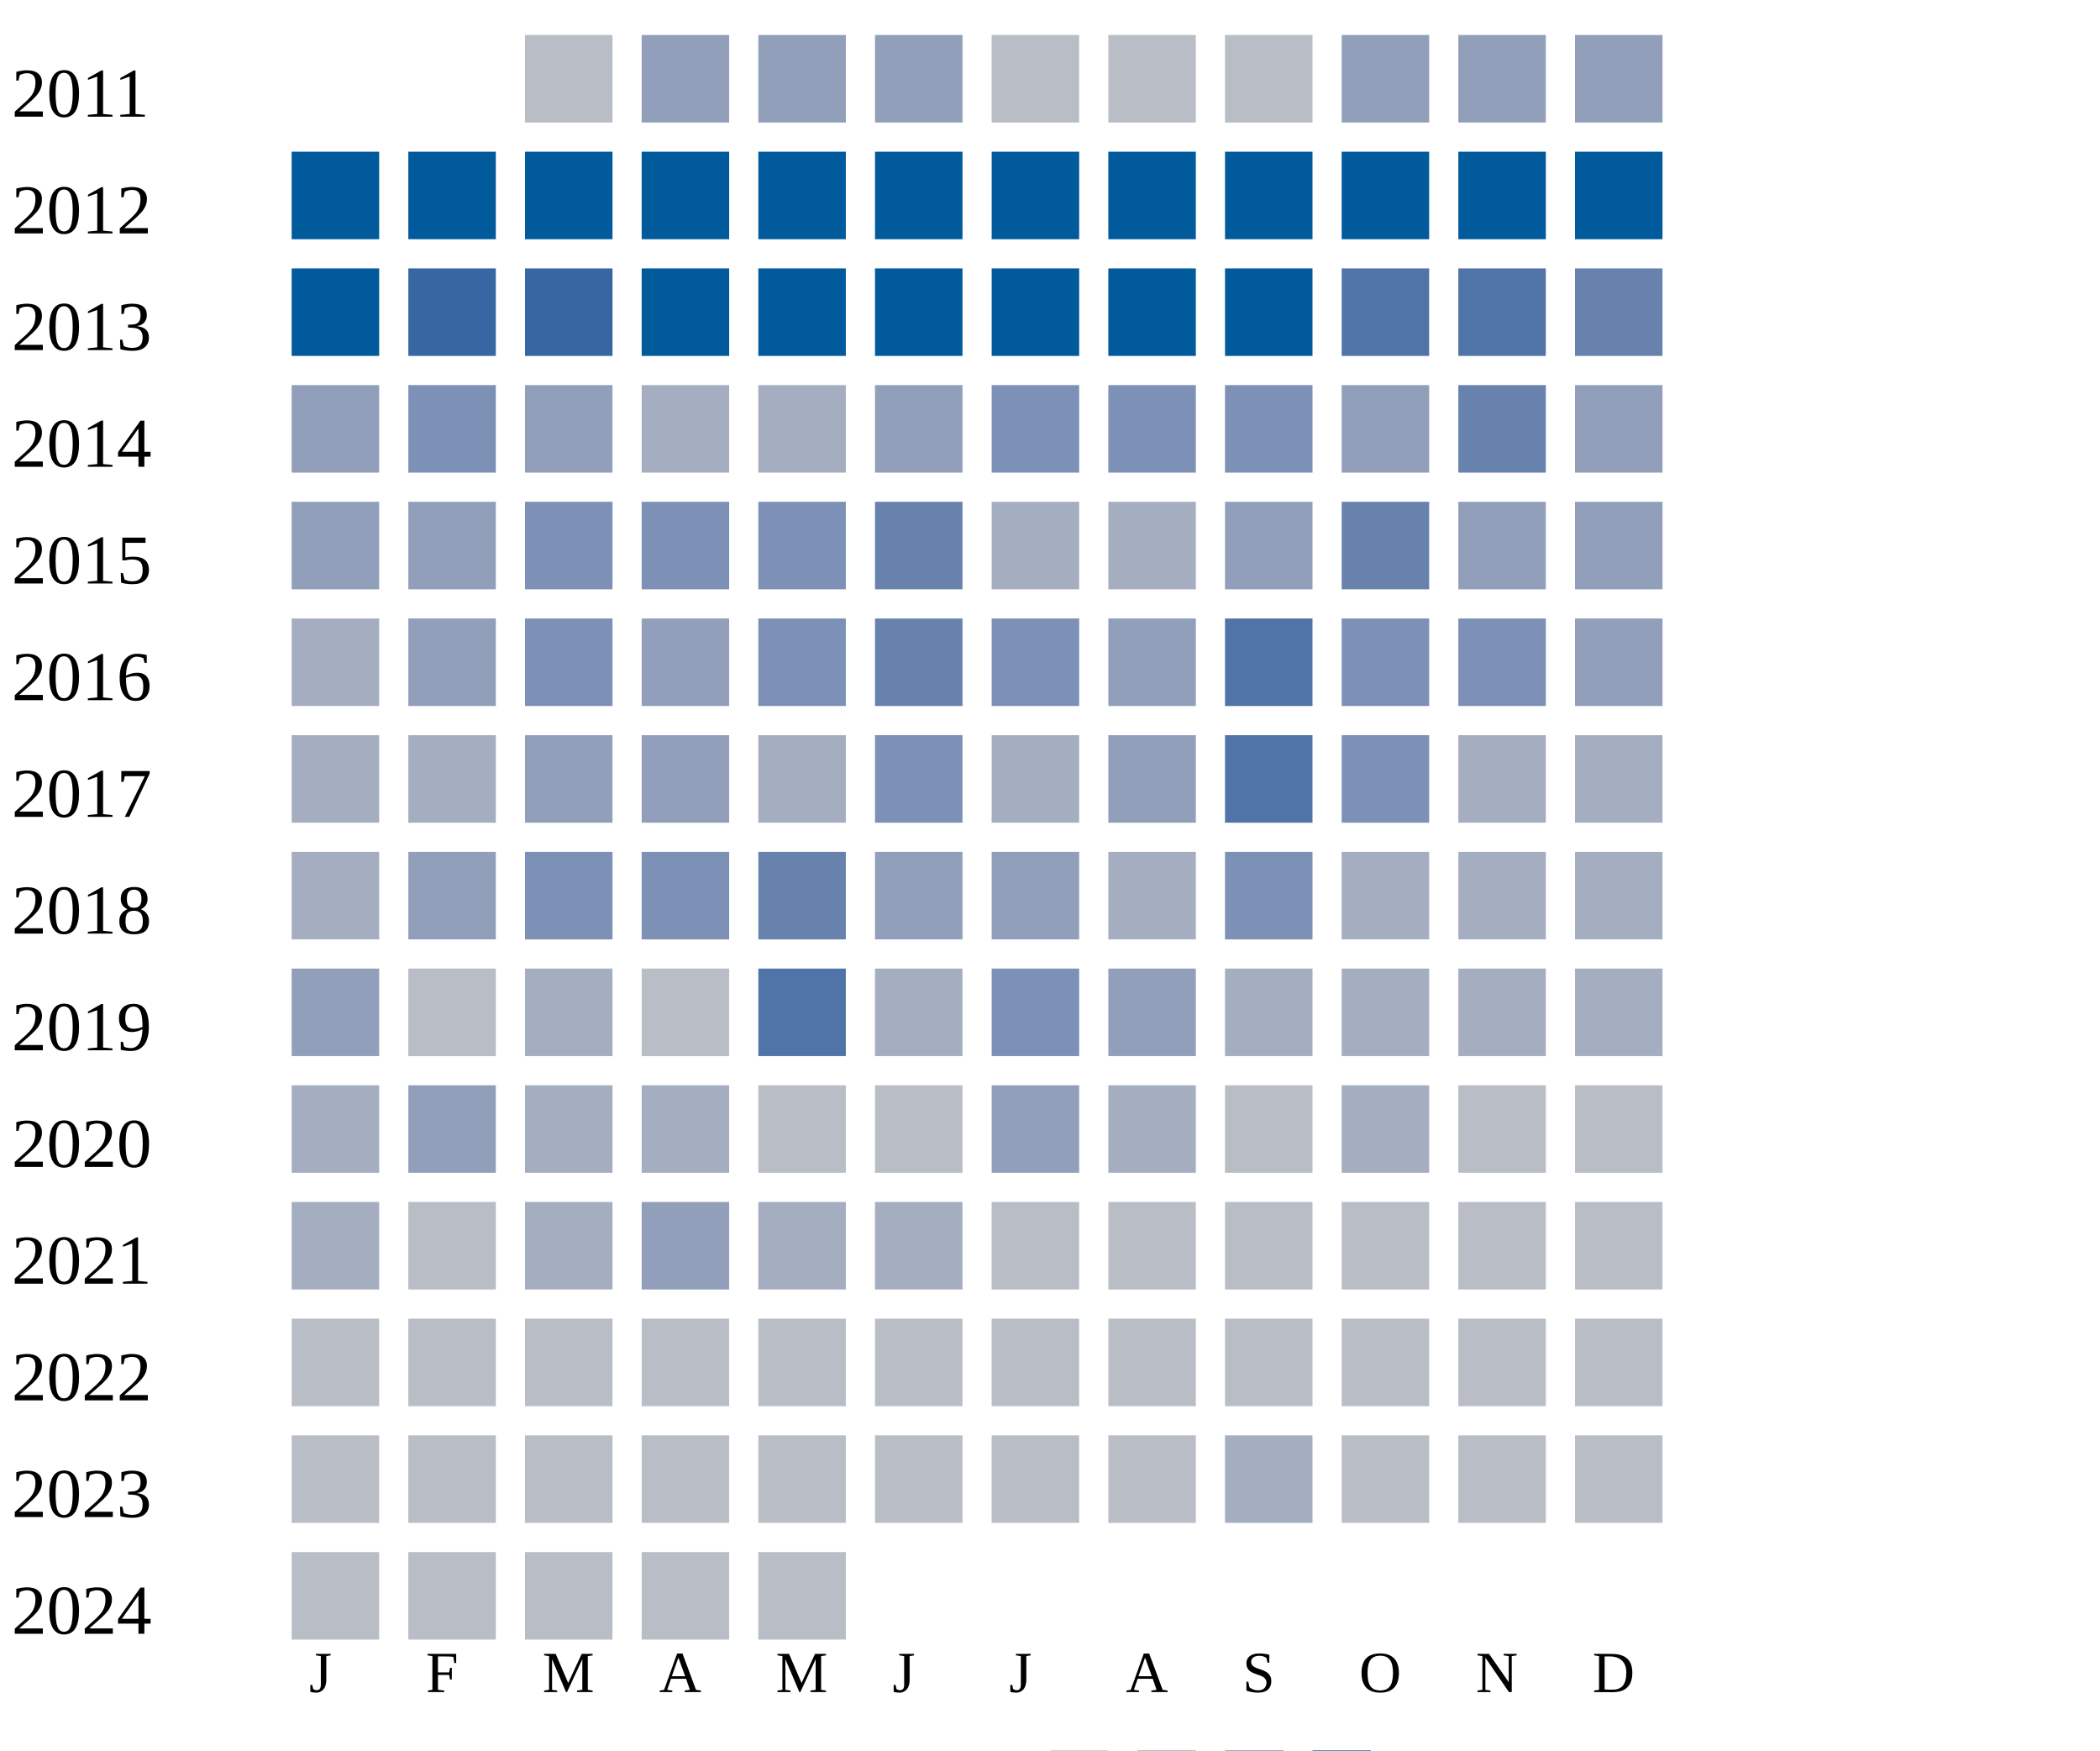
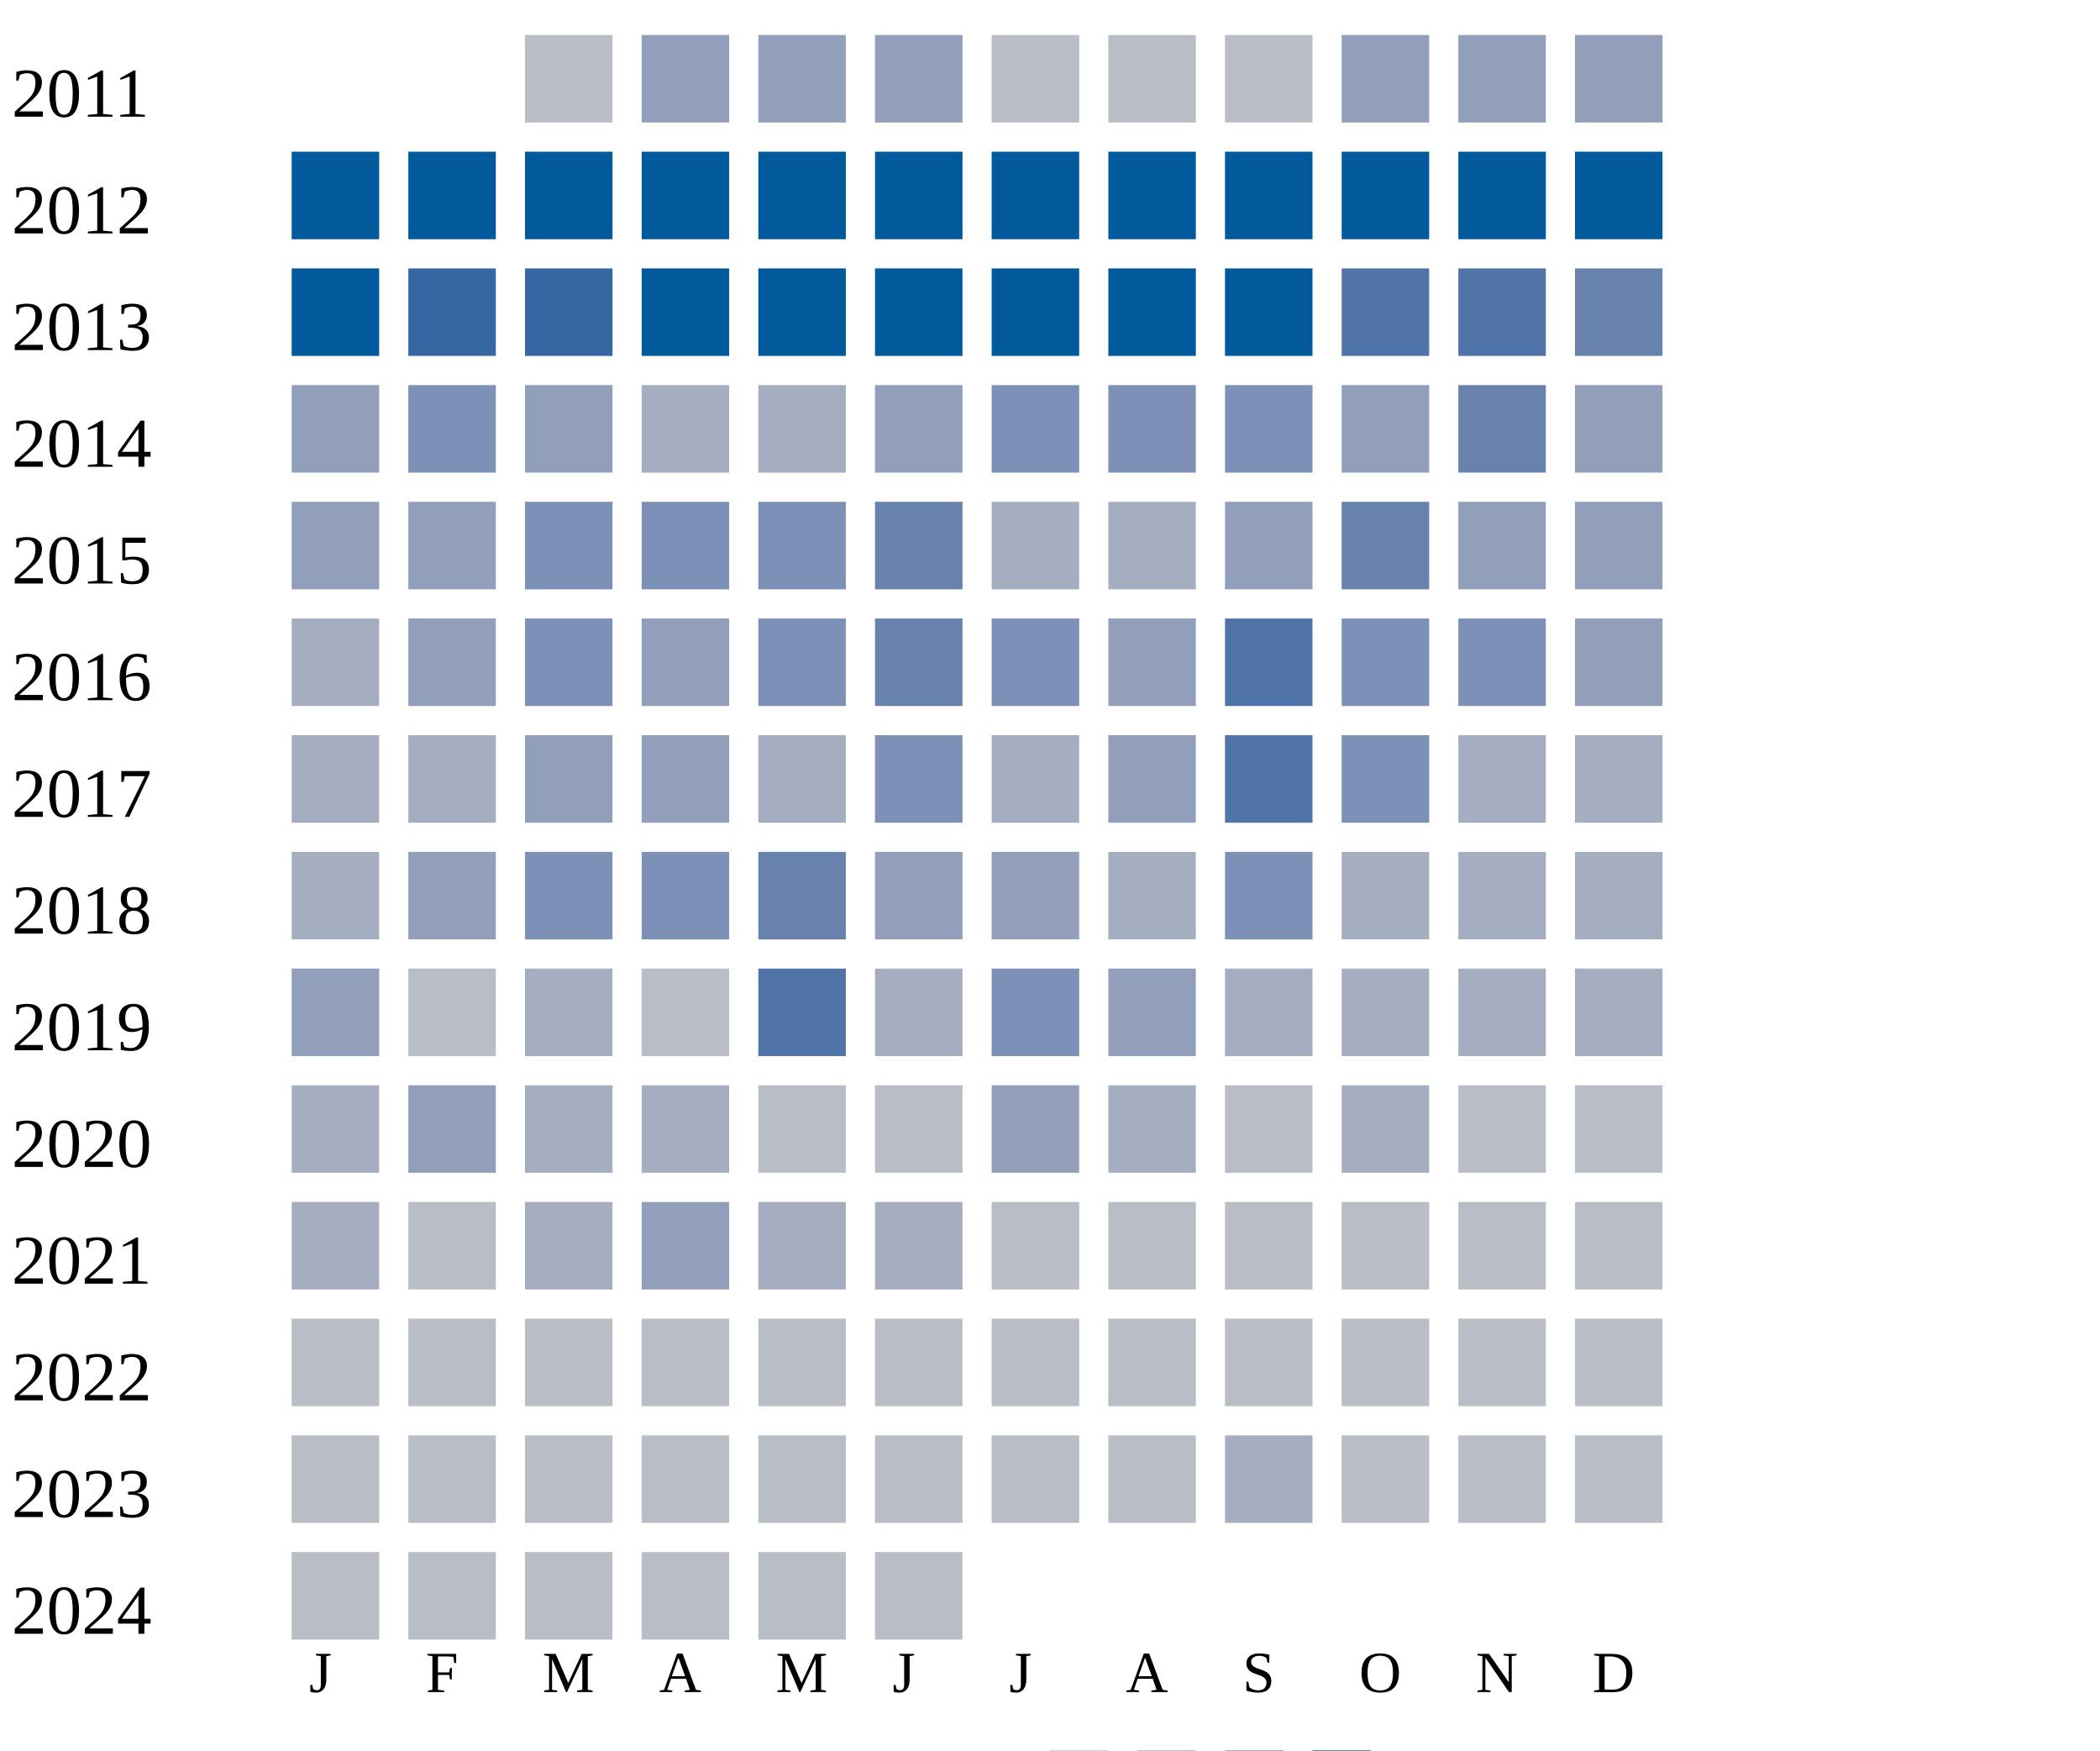
<svg xmlns="http://www.w3.org/2000/svg" width="360" height="300">
  <g transform="translate(0 0)">
    <text x="2" y="20">2011</text>
    <rect x="90" y="6" width="15" height="15" fill="#b9bdc6" />
    <rect x="110" y="6" width="15" height="15" fill="#919fba" />
    <rect x="130" y="6" width="15" height="15" fill="#919fba" />
    <rect x="150" y="6" width="15" height="15" fill="#919fba" />
    <rect x="170" y="6" width="15" height="15" fill="#b9bdc6" />
    <rect x="190" y="6" width="15" height="15" fill="#b9bdc6" />
    <rect x="210" y="6" width="15" height="15" fill="#b9bdc6" />
    <rect x="230" y="6" width="15" height="15" fill="#919fba" />
    <rect x="250" y="6" width="15" height="15" fill="#919fba" />
    <rect x="270" y="6" width="15" height="15" fill="#919fba" />
  </g>
  <g transform="translate(0 20)">
    <text x="2" y="20">2012</text>
    <rect x="50" y="6" width="15" height="15" fill="#005a9c" />
    <rect x="70" y="6" width="15" height="15" fill="#005a9c" />
    <rect x="90" y="6" width="15" height="15" fill="#005a9c" />
    <rect x="110" y="6" width="15" height="15" fill="#005a9c" />
    <rect x="130" y="6" width="15" height="15" fill="#005a9c" />
    <rect x="150" y="6" width="15" height="15" fill="#005a9c" />
    <rect x="170" y="6" width="15" height="15" fill="#005a9c" />
    <rect x="190" y="6" width="15" height="15" fill="#005a9c" />
    <rect x="210" y="6" width="15" height="15" fill="#005a9c" />
    <rect x="230" y="6" width="15" height="15" fill="#005a9c" />
    <rect x="250" y="6" width="15" height="15" fill="#005a9c" />
    <rect x="270" y="6" width="15" height="15" fill="#005a9c" />
  </g>
  <g transform="translate(0 40)">
    <text x="2" y="20">2013</text>
    <rect x="50" y="6" width="15" height="15" fill="#005a9c" />
    <rect x="70" y="6" width="15" height="15" fill="#3667a2" />
    <rect x="90" y="6" width="15" height="15" fill="#3667a2" />
    <rect x="110" y="6" width="15" height="15" fill="#005a9c" />
    <rect x="130" y="6" width="15" height="15" fill="#005a9c" />
    <rect x="150" y="6" width="15" height="15" fill="#005a9c" />
    <rect x="170" y="6" width="15" height="15" fill="#005a9c" />
    <rect x="190" y="6" width="15" height="15" fill="#005a9c" />
    <rect x="210" y="6" width="15" height="15" fill="#005a9c" />
    <rect x="230" y="6" width="15" height="15" fill="#5174a8" />
    <rect x="250" y="6" width="15" height="15" fill="#5174a8" />
    <rect x="270" y="6" width="15" height="15" fill="#6882ae" />
  </g>
  <g transform="translate(0 60)">
    <text x="2" y="20">2014</text>
    <rect x="50" y="6" width="15" height="15" fill="#919fba" />
    <rect x="70" y="6" width="15" height="15" fill="#7d90b5" />
    <rect x="90" y="6" width="15" height="15" fill="#919fba" />
    <rect x="110" y="6" width="15" height="15" fill="#a5aec0" />
    <rect x="130" y="6" width="15" height="15" fill="#a5aec0" />
    <rect x="150" y="6" width="15" height="15" fill="#919fba" />
    <rect x="170" y="6" width="15" height="15" fill="#7d90b5" />
    <rect x="190" y="6" width="15" height="15" fill="#7d90b5" />
    <rect x="210" y="6" width="15" height="15" fill="#7d90b5" />
    <rect x="230" y="6" width="15" height="15" fill="#919fba" />
    <rect x="250" y="6" width="15" height="15" fill="#6882ae" />
    <rect x="270" y="6" width="15" height="15" fill="#919fba" />
  </g>
  <g transform="translate(0 80)">
    <text x="2" y="20">2015</text>
    <rect x="50" y="6" width="15" height="15" fill="#919fba" />
    <rect x="70" y="6" width="15" height="15" fill="#919fba" />
    <rect x="90" y="6" width="15" height="15" fill="#7d90b5" />
    <rect x="110" y="6" width="15" height="15" fill="#7d90b5" />
    <rect x="130" y="6" width="15" height="15" fill="#7d90b5" />
    <rect x="150" y="6" width="15" height="15" fill="#6882ae" />
    <rect x="170" y="6" width="15" height="15" fill="#a5aec0" />
    <rect x="190" y="6" width="15" height="15" fill="#a5aec0" />
    <rect x="210" y="6" width="15" height="15" fill="#919fba" />
    <rect x="230" y="6" width="15" height="15" fill="#6882ae" />
    <rect x="250" y="6" width="15" height="15" fill="#919fba" />
    <rect x="270" y="6" width="15" height="15" fill="#919fba" />
  </g>
  <g transform="translate(0 100)">
    <text x="2" y="20">2016</text>
    <rect x="50" y="6" width="15" height="15" fill="#a5aec0" />
    <rect x="70" y="6" width="15" height="15" fill="#919fba" />
    <rect x="90" y="6" width="15" height="15" fill="#7d90b5" />
    <rect x="110" y="6" width="15" height="15" fill="#919fba" />
    <rect x="130" y="6" width="15" height="15" fill="#7d90b5" />
    <rect x="150" y="6" width="15" height="15" fill="#6882ae" />
    <rect x="170" y="6" width="15" height="15" fill="#7d90b5" />
    <rect x="190" y="6" width="15" height="15" fill="#919fba" />
    <rect x="210" y="6" width="15" height="15" fill="#5174a8" />
    <rect x="230" y="6" width="15" height="15" fill="#7d90b5" />
    <rect x="250" y="6" width="15" height="15" fill="#7d90b5" />
    <rect x="270" y="6" width="15" height="15" fill="#919fba" />
  </g>
  <g transform="translate(0 120)">
    <text x="2" y="20">2017</text>
    <rect x="50" y="6" width="15" height="15" fill="#a5aec0" />
    <rect x="70" y="6" width="15" height="15" fill="#a5aec0" />
    <rect x="90" y="6" width="15" height="15" fill="#919fba" />
    <rect x="110" y="6" width="15" height="15" fill="#919fba" />
    <rect x="130" y="6" width="15" height="15" fill="#a5aec0" />
    <rect x="150" y="6" width="15" height="15" fill="#7d90b5" />
    <rect x="170" y="6" width="15" height="15" fill="#a5aec0" />
    <rect x="190" y="6" width="15" height="15" fill="#919fba" />
    <rect x="210" y="6" width="15" height="15" fill="#5174a8" />
    <rect x="230" y="6" width="15" height="15" fill="#7d90b5" />
    <rect x="250" y="6" width="15" height="15" fill="#a5aec0" />
    <rect x="270" y="6" width="15" height="15" fill="#a5aec0" />
  </g>
  <g transform="translate(0 140)">
    <text x="2" y="20">2018</text>
    <rect x="50" y="6" width="15" height="15" fill="#a5aec0" />
    <rect x="70" y="6" width="15" height="15" fill="#919fba" />
    <rect x="90" y="6" width="15" height="15" fill="#7d90b5" />
    <rect x="110" y="6" width="15" height="15" fill="#7d90b5" />
    <rect x="130" y="6" width="15" height="15" fill="#6882ae" />
    <rect x="150" y="6" width="15" height="15" fill="#919fba" />
    <rect x="170" y="6" width="15" height="15" fill="#919fba" />
    <rect x="190" y="6" width="15" height="15" fill="#a5aec0" />
    <rect x="210" y="6" width="15" height="15" fill="#7d90b5" />
    <rect x="230" y="6" width="15" height="15" fill="#a5aec0" />
    <rect x="250" y="6" width="15" height="15" fill="#a5aec0" />
    <rect x="270" y="6" width="15" height="15" fill="#a5aec0" />
  </g>
  <g transform="translate(0 160)">
    <text x="2" y="20">2019</text>
    <rect x="50" y="6" width="15" height="15" fill="#919fba" />
    <rect x="70" y="6" width="15" height="15" fill="#b9bdc6" />
    <rect x="90" y="6" width="15" height="15" fill="#a5aec0" />
    <rect x="110" y="6" width="15" height="15" fill="#b9bdc6" />
    <rect x="130" y="6" width="15" height="15" fill="#5174a8" />
    <rect x="150" y="6" width="15" height="15" fill="#a5aec0" />
    <rect x="170" y="6" width="15" height="15" fill="#7d90b5" />
    <rect x="190" y="6" width="15" height="15" fill="#919fba" />
    <rect x="210" y="6" width="15" height="15" fill="#a5aec0" />
    <rect x="230" y="6" width="15" height="15" fill="#a5aec0" />
    <rect x="250" y="6" width="15" height="15" fill="#a5aec0" />
    <rect x="270" y="6" width="15" height="15" fill="#a5aec0" />
  </g>
  <g transform="translate(0 180)">
    <text x="2" y="20">2020</text>
    <rect x="50" y="6" width="15" height="15" fill="#a5aec0" />
    <rect x="70" y="6" width="15" height="15" fill="#919fba" />
    <rect x="90" y="6" width="15" height="15" fill="#a5aec0" />
    <rect x="110" y="6" width="15" height="15" fill="#a5aec0" />
    <rect x="130" y="6" width="15" height="15" fill="#b9bdc6" />
    <rect x="150" y="6" width="15" height="15" fill="#b9bdc6" />
    <rect x="170" y="6" width="15" height="15" fill="#919fba" />
    <rect x="190" y="6" width="15" height="15" fill="#a5aec0" />
    <rect x="210" y="6" width="15" height="15" fill="#b9bdc6" />
    <rect x="230" y="6" width="15" height="15" fill="#a5aec0" />
    <rect x="250" y="6" width="15" height="15" fill="#b9bdc6" />
    <rect x="270" y="6" width="15" height="15" fill="#b9bdc6" />
  </g>
  <g transform="translate(0 200)">
    <text x="2" y="20">2021</text>
    <rect x="50" y="6" width="15" height="15" fill="#a5aec0" />
    <rect x="70" y="6" width="15" height="15" fill="#b9bdc6" />
    <rect x="90" y="6" width="15" height="15" fill="#a5aec0" />
    <rect x="110" y="6" width="15" height="15" fill="#919fba" />
    <rect x="130" y="6" width="15" height="15" fill="#a5aec0" />
    <rect x="150" y="6" width="15" height="15" fill="#a5aec0" />
    <rect x="170" y="6" width="15" height="15" fill="#b9bdc6" />
    <rect x="190" y="6" width="15" height="15" fill="#b9bdc6" />
    <rect x="210" y="6" width="15" height="15" fill="#b9bdc6" />
    <rect x="230" y="6" width="15" height="15" fill="#b9bdc6" />
    <rect x="250" y="6" width="15" height="15" fill="#b9bdc6" />
    <rect x="270" y="6" width="15" height="15" fill="#b9bdc6" />
  </g>
  <g transform="translate(0 220)">
    <text x="2" y="20">2022</text>
    <rect x="50" y="6" width="15" height="15" fill="#b9bdc6" />
    <rect x="70" y="6" width="15" height="15" fill="#b9bdc6" />
    <rect x="90" y="6" width="15" height="15" fill="#b9bdc6" />
    <rect x="110" y="6" width="15" height="15" fill="#b9bdc6" />
    <rect x="130" y="6" width="15" height="15" fill="#b9bdc6" />
    <rect x="150" y="6" width="15" height="15" fill="#b9bdc6" />
    <rect x="170" y="6" width="15" height="15" fill="#b9bdc6" />
    <rect x="190" y="6" width="15" height="15" fill="#b9bdc6" />
    <rect x="210" y="6" width="15" height="15" fill="#b9bdc6" />
    <rect x="230" y="6" width="15" height="15" fill="#b9bdc6" />
    <rect x="250" y="6" width="15" height="15" fill="#b9bdc6" />
    <rect x="270" y="6" width="15" height="15" fill="#b9bdc6" />
  </g>
  <g transform="translate(0 240)">
    <text x="2" y="20">2023</text>
    <rect x="50" y="6" width="15" height="15" fill="#b9bdc6" />
    <rect x="70" y="6" width="15" height="15" fill="#b9bdc6" />
    <rect x="90" y="6" width="15" height="15" fill="#b9bdc6" />
    <rect x="110" y="6" width="15" height="15" fill="#b9bdc6" />
    <rect x="130" y="6" width="15" height="15" fill="#b9bdc6" />
    <rect x="150" y="6" width="15" height="15" fill="#b9bdc6" />
    <rect x="170" y="6" width="15" height="15" fill="#b9bdc6" />
    <rect x="190" y="6" width="15" height="15" fill="#b9bdc6" />
    <rect x="210" y="6" width="15" height="15" fill="#a5aec0" />
    <rect x="230" y="6" width="15" height="15" fill="#b9bdc6" />
    <rect x="250" y="6" width="15" height="15" fill="#b9bdc6" />
    <rect x="270" y="6" width="15" height="15" fill="#b9bdc6" />
  </g>
  <g transform="translate(0 260)">
    <text x="2" y="20">2024</text>
    <rect x="50" y="6" width="15" height="15" fill="#b9bdc6" />
    <rect x="70" y="6" width="15" height="15" fill="#b9bdc6" />
    <rect x="90" y="6" width="15" height="15" fill="#b9bdc6" />
    <rect x="110" y="6" width="15" height="15" fill="#b9bdc6" />
    <rect x="130" y="6" width="15" height="15" fill="#b9bdc6" />
+     <rect x="150" y="6" width="15" height="15" fill="#b9bdc6" />
  </g>
  <text style="font-size: 10px; text-align: center" x="53" y="290">J</text>
  <text style="font-size: 10px; text-align: center" x="73" y="290">F</text>
  <text style="font-size: 10px; text-align: center" x="93" y="290">M</text>
  <text style="font-size: 10px; text-align: center" x="113" y="290">A</text>
  <text style="font-size: 10px; text-align: center" x="133" y="290">M</text>
  <text style="font-size: 10px; text-align: center" x="153" y="290">J</text>
  <text style="font-size: 10px; text-align: center" x="173" y="290">J</text>
  <text style="font-size: 10px; text-align: center" x="193" y="290">A</text>
  <text style="font-size: 10px; text-align: center" x="213" y="290">S</text>
  <text style="font-size: 10px; text-align: center" x="233" y="290">O</text>
  <text style="font-size: 10px; text-align: center" x="253" y="290">N</text>
  <text style="font-size: 10px; text-align: center" x="273" y="290">D</text>
  <text style="font-size: 10px;" x="155" y="309">Less</text>
  <rect fill="#b9bdc6" width="10" height="10" x="180" y="300" />
  <rect fill="#919fba" width="10" height="10" x="195" y="300" />
  <rect fill="#6882ae" width="10" height="10" x="210" y="300" />
  <rect fill="#005a9c" width="10" height="10" x="225" y="300" />
  <text x="240" y="309" style="font-size: 10px;">More</text>
</svg>
